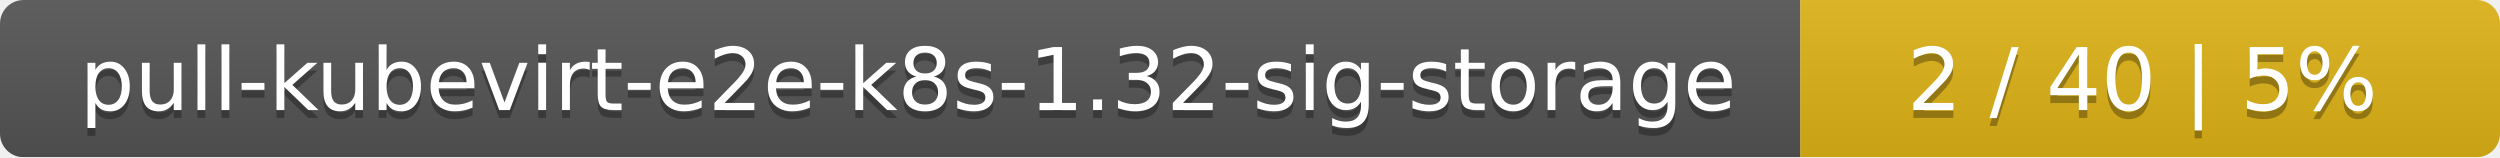
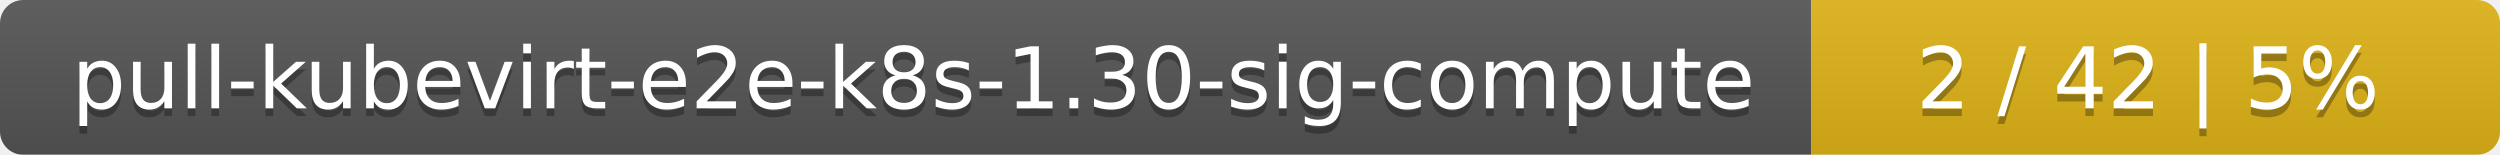
- <svg xmlns="http://www.w3.org/2000/svg" width="318" height="20">
+ <svg xmlns="http://www.w3.org/2000/svg" width="323" height="20">
  <linearGradient id="smooth" x2="0" y2="100%">
    <stop offset="0" stop-color="#bbb" stop-opacity=".1" />
    <stop offset="1" stop-opacity=".1" />
  </linearGradient>
  <mask id="round">
-     <rect width="318" height="20" rx="3" fill="#fff" />
+     <rect width="323" height="20" rx="3" fill="#fff" />
  </mask>
  <g mask="url(#round)">
-     <rect width="229" height="20" fill="#555" />
-     <rect x="229" width="89" height="20" fill="#dfb317" />
-     <rect width="318" height="20" fill="url(#smooth)" />
+     <rect width="234" height="20" fill="#555" />
+     <rect x="234" width="89" height="20" fill="#dfb317" />
+     <rect width="323" height="20" fill="url(#smooth)" />
  </g>
  <g fill="#fff" text-anchor="middle" font-family="DejaVu Sans,Verdana,Geneva,sans-serif" font-size="11">
-     <text x="115.5" y="15" fill="#010101" fill-opacity=".3">pull-kubevirt-e2e-k8s-1.32-sig-storage</text>
-     <text x="115.5" y="14">pull-kubevirt-e2e-k8s-1.32-sig-storage</text>
-     <text x="272.5" y="15" fill="#010101" fill-opacity=".3">2 / 40    |    5%</text>
-     <text x="272.5" y="14">2 / 40    |    5%</text>
+     <text x="118" y="15" fill="#010101" fill-opacity=".3">pull-kubevirt-e2e-k8s-1.30-sig-compute</text>
+     <text x="118" y="14">pull-kubevirt-e2e-k8s-1.30-sig-compute</text>
+     <text x="277.5" y="15" fill="#010101" fill-opacity=".3">2 / 42    |    5%</text>
+     <text x="277.5" y="14">2 / 42    |    5%</text>
  </g>
</svg>
